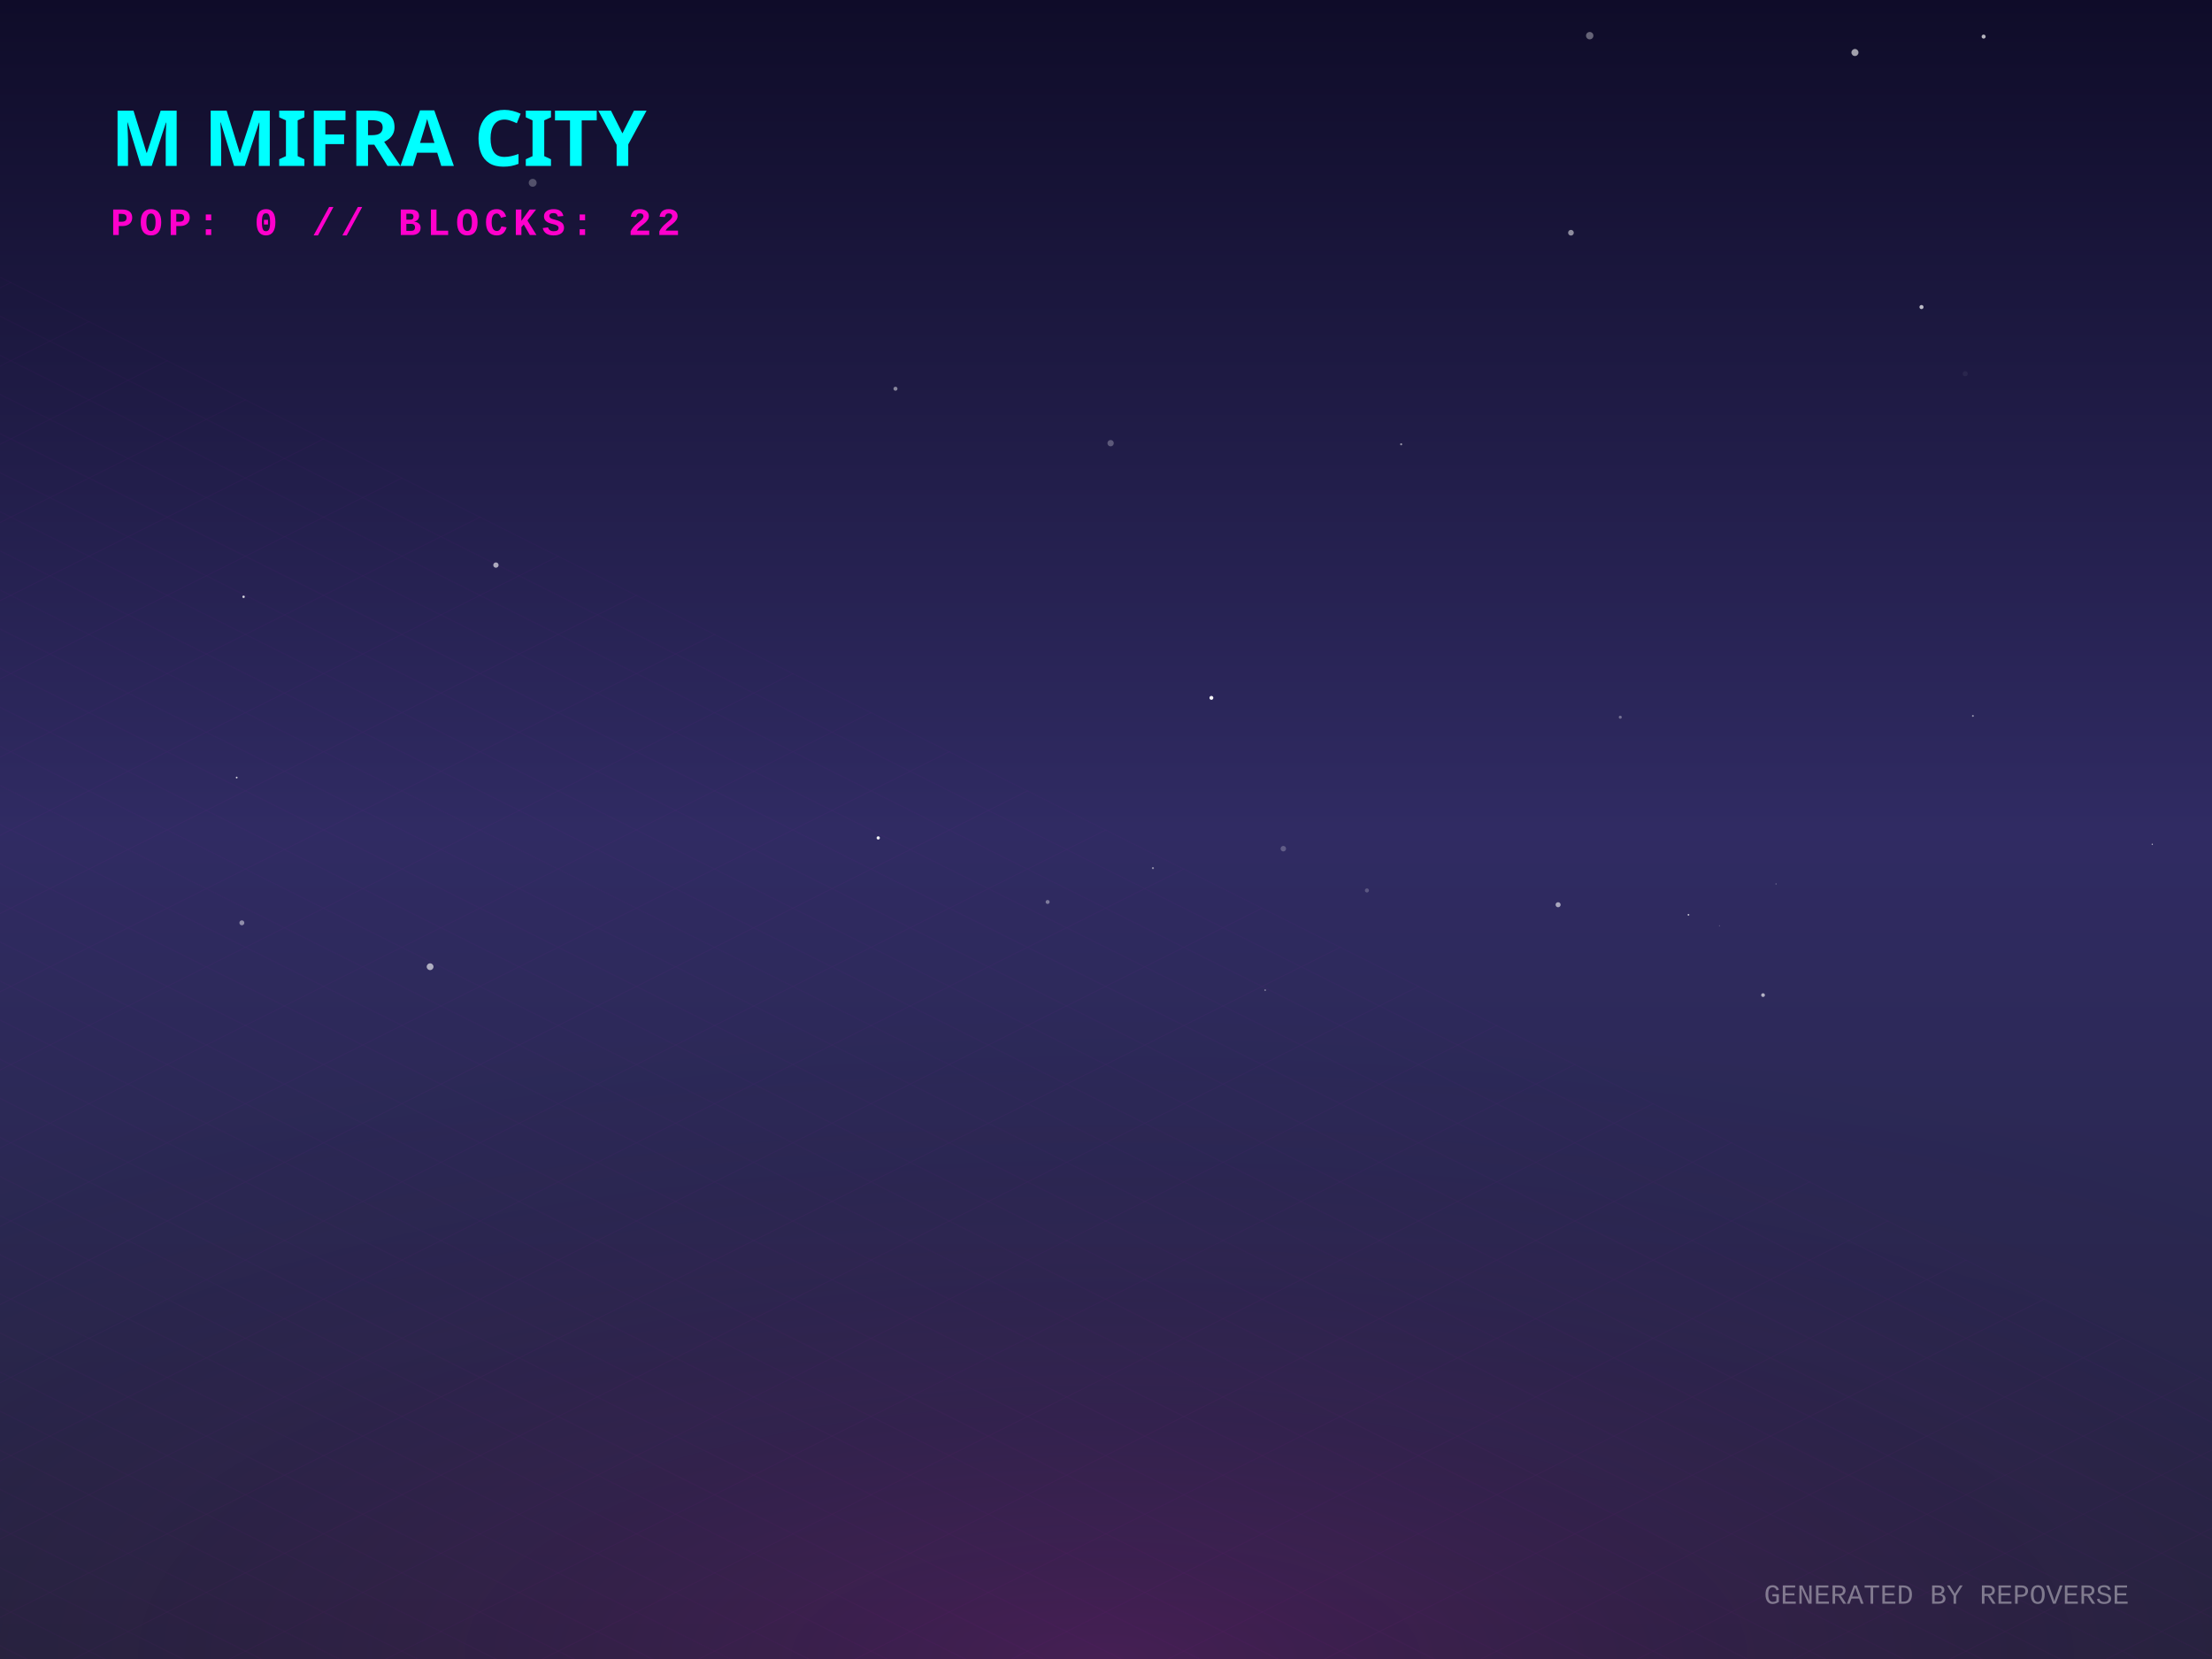
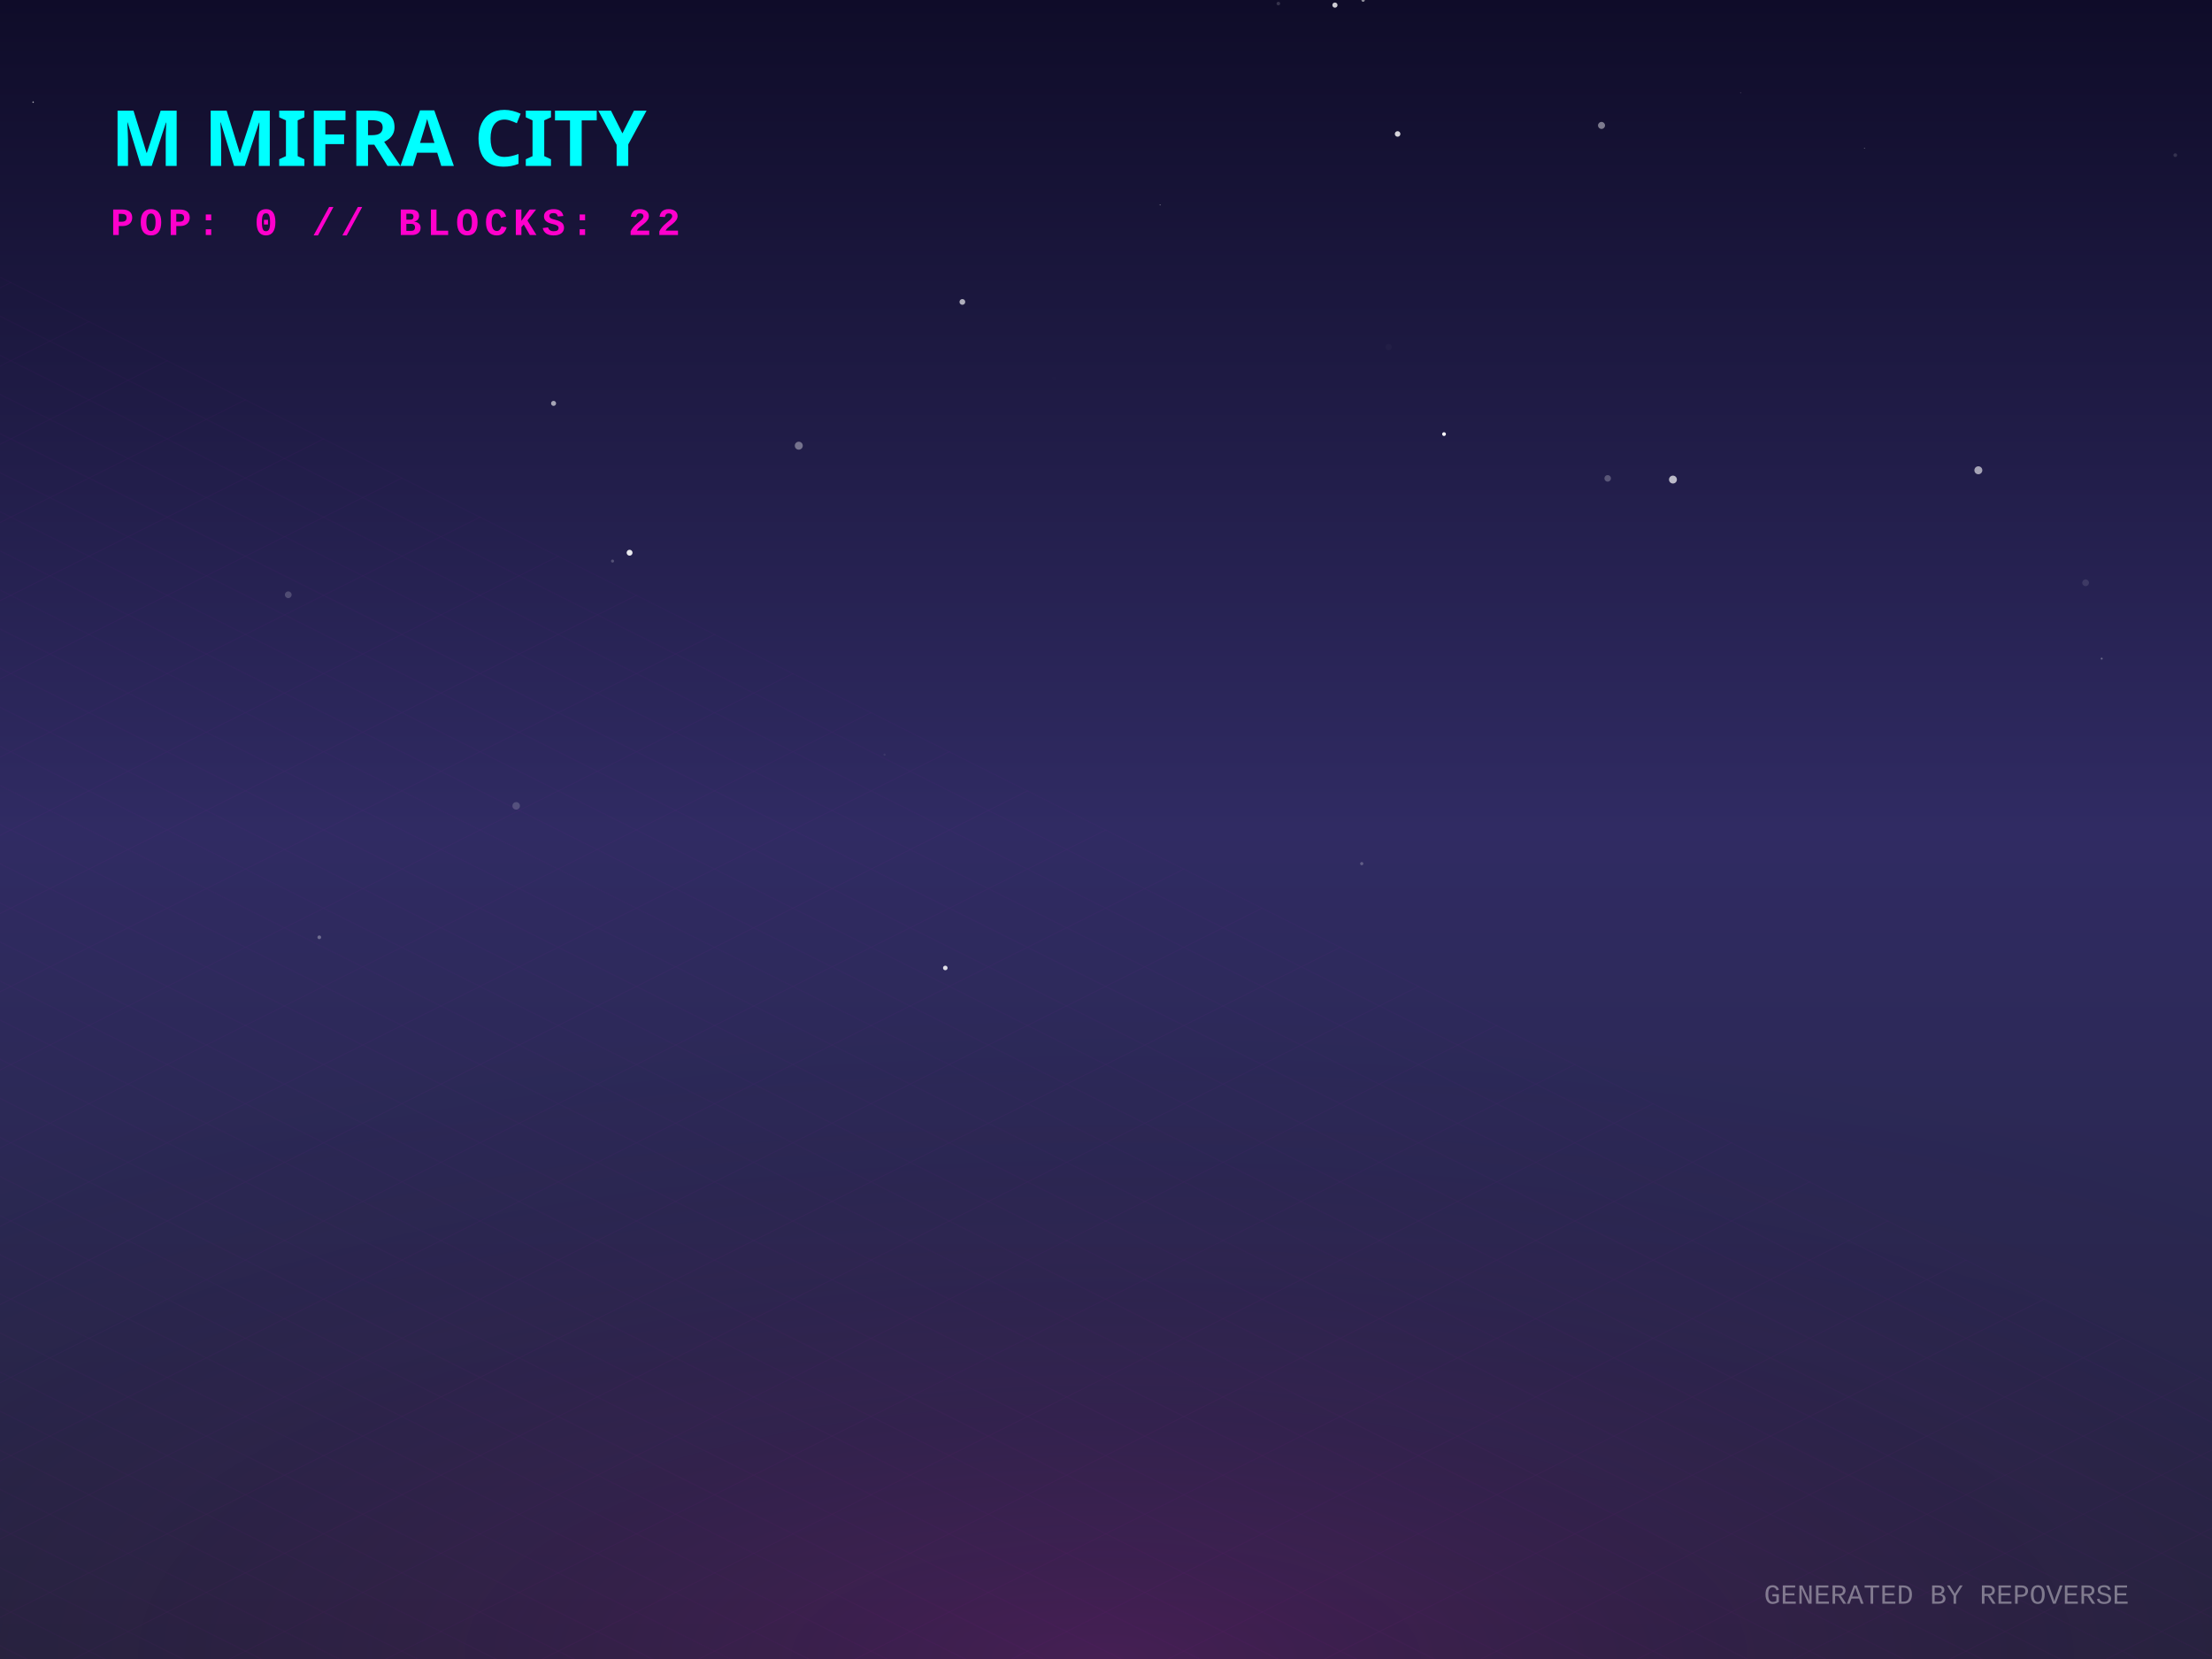
<svg xmlns="http://www.w3.org/2000/svg" width="800" height="600" viewBox="0 0 800 600">
  <defs>
    <linearGradient id="skyGradient" x1="0%" y1="0%" x2="0%" y2="100%">
      <stop offset="0%" stop-color="#0f0c29" />
      <stop offset="50%" stop-color="#302b63" />
      <stop offset="100%" stop-color="#24243e" />
    </linearGradient>
    <pattern id="gridPattern" width="40" height="20" patternUnits="userSpaceOnUse" patternTransform="rotate(0)">
      <path d="M 40 0 L 0 0 0 20" fill="none" stroke="magenta" stroke-width="0.5" opacity="0.2" />
    </pattern>
    <radialGradient id="floorGlow" cx="50%" cy="100%" r="80%">
      <stop offset="0%" stop-color="#ff00cc" stop-opacity="0.15" />
      <stop offset="100%" stop-color="transparent" />
    </radialGradient>
    <linearGradient id="gradLeft-happy" x1="0%" y1="0%" x2="100%" y2="100%">
      <stop offset="0%" stop-color="#FFD700" stop-opacity="0.8" />
      <stop offset="100%" stop-color="#050510" stop-opacity="0.9" />
    </linearGradient>
    <linearGradient id="gradRight-happy" x1="0%" y1="0%" x2="0%" y2="100%">
      <stop offset="0%" stop-color="#FFD700" stop-opacity="0.6" />
      <stop offset="100%" stop-color="#0b0b1a" stop-opacity="0.8" />
    </linearGradient>
    <linearGradient id="gradLeft-focused" x1="0%" y1="0%" x2="100%" y2="100%">
      <stop offset="0%" stop-color="#00FF94" stop-opacity="0.8" />
      <stop offset="100%" stop-color="#050510" stop-opacity="0.9" />
    </linearGradient>
    <linearGradient id="gradRight-focused" x1="0%" y1="0%" x2="0%" y2="100%">
      <stop offset="0%" stop-color="#00FF94" stop-opacity="0.6" />
      <stop offset="100%" stop-color="#0b0b1a" stop-opacity="0.8" />
    </linearGradient>
    <linearGradient id="gradLeft-calm" x1="0%" y1="0%" x2="100%" y2="100%">
      <stop offset="0%" stop-color="#00C2FF" stop-opacity="0.8" />
      <stop offset="100%" stop-color="#050510" stop-opacity="0.9" />
    </linearGradient>
    <linearGradient id="gradRight-calm" x1="0%" y1="0%" x2="0%" y2="100%">
      <stop offset="0%" stop-color="#00C2FF" stop-opacity="0.6" />
      <stop offset="100%" stop-color="#0b0b1a" stop-opacity="0.8" />
    </linearGradient>
    <linearGradient id="gradLeft-stressed" x1="0%" y1="0%" x2="100%" y2="100%">
      <stop offset="0%" stop-color="#FF2A6D" stop-opacity="0.8" />
      <stop offset="100%" stop-color="#050510" stop-opacity="0.9" />
    </linearGradient>
    <linearGradient id="gradRight-stressed" x1="0%" y1="0%" x2="0%" y2="100%">
      <stop offset="0%" stop-color="#FF2A6D" stop-opacity="0.6" />
      <stop offset="100%" stop-color="#0b0b1a" stop-opacity="0.8" />
    </linearGradient>
    <linearGradient id="gradLeft-energetic" x1="0%" y1="0%" x2="100%" y2="100%">
      <stop offset="0%" stop-color="#D300C5" stop-opacity="0.8" />
      <stop offset="100%" stop-color="#050510" stop-opacity="0.9" />
    </linearGradient>
    <linearGradient id="gradRight-energetic" x1="0%" y1="0%" x2="0%" y2="100%">
      <stop offset="0%" stop-color="#D300C5" stop-opacity="0.6" />
      <stop offset="100%" stop-color="#0b0b1a" stop-opacity="0.8" />
    </linearGradient>
  </defs>
  <rect width="100%" height="100%" fill="url(#skyGradient)" />
-   <circle cx="378.889" cy="326.206" r="0.714" fill="white" opacity="0.38" />
-   <circle cx="155.549" cy="349.628" r="1.23" fill="white" opacity="0.62" />
-   <circle cx="637.627" cy="359.891" r="0.675" fill="white" opacity="0.64" />
-   <circle cx="642.295" cy="319.687" r="0.131" fill="white" opacity="0.972" />
-   <circle cx="710.743" cy="135.159" r="0.929" fill="white" opacity="0.053" />
-   <circle cx="494.365" cy="322.04" r="0.735" fill="white" opacity="0.211" />
-   <circle cx="568.157" cy="84.174" r="1.03" fill="white" opacity="0.511" />
-   <circle cx="670.871" cy="18.989" r="1.275" fill="white" opacity="0.605" />
-   <circle cx="464.131" cy="306.935" r="0.995" fill="white" opacity="0.237" />
-   <circle cx="317.622" cy="303.047" r="0.591" fill="white" opacity="0.93" />
-   <circle cx="717.406" cy="13.237" r="0.731" fill="white" opacity="0.691" />
-   <circle cx="574.943" cy="12.901" r="1.336" fill="white" opacity="0.357" />
-   <circle cx="416.971" cy="313.967" r="0.368" fill="white" opacity="0.462" />
-   <circle cx="506.749" cy="160.672" r="0.37" fill="white" opacity="0.531" />
-   <circle cx="438.116" cy="252.389" r="0.707" fill="white" opacity="0.962" />
-   <circle cx="87.476" cy="333.753" r="0.888" fill="white" opacity="0.47" />
-   <circle cx="323.862" cy="140.588" r="0.725" fill="white" opacity="0.464" />
-   <circle cx="778.395" cy="305.344" r="0.227" fill="white" opacity="0.723" />
-   <circle cx="585.99" cy="259.386" r="0.548" fill="white" opacity="0.338" />
-   <circle cx="192.654" cy="66.112" r="1.43" fill="white" opacity="0.262" />
-   <circle cx="85.601" cy="281.216" r="0.31" fill="white" opacity="0.829" />
-   <circle cx="694.934" cy="111.051" r="0.743" fill="white" opacity="0.709" />
-   <circle cx="621.862" cy="334.811" r="0.167" fill="white" opacity="0.349" />
-   <circle cx="563.512" cy="327.21" r="0.913" fill="white" opacity="0.584" />
-   <circle cx="401.668" cy="160.278" r="1.146" fill="white" opacity="0.272" />
-   <circle cx="457.563" cy="358.094" r="0.311" fill="white" opacity="0.402" />
-   <circle cx="179.36" cy="204.369" r="0.964" fill="white" opacity="0.619" />
-   <circle cx="88.091" cy="215.841" r="0.446" fill="white" opacity="0.796" />
-   <circle cx="610.655" cy="330.855" r="0.314" fill="white" opacity="0.705" />
-   <circle cx="713.527" cy="258.925" r="0.339" fill="white" opacity="0.495" />
+   <circle cx="502.241" cy="125.523" r="1.116" fill="white" opacity="0.026" />
+   <circle cx="492.988" cy="0.056" r="0.602" fill="white" opacity="0.538" />
+   <circle cx="786.716" cy="56.109" r="0.671" fill="white" opacity="0.136" />
+   <circle cx="674.316" cy="53.618" r="0.167" fill="white" opacity="0.41" />
+   <circle cx="754.29" cy="210.77" r="1.215" fill="white" opacity="0.106" />
+   <circle cx="115.475" cy="338.987" r="0.664" fill="white" opacity="0.32" />
+   <circle cx="696.432" cy="9.045" r="0.026" fill="white" opacity="0.079" />
+   <circle cx="492.489" cy="312.345" r="0.577" fill="white" opacity="0.245" />
+   <circle cx="462.338" cy="1.295" r="0.65" fill="white" opacity="0.158" />
+   <circle cx="581.439" cy="173.007" r="1.182" fill="white" opacity="0.252" />
+   <circle cx="522.253" cy="157" r="0.681" fill="white" opacity="0.982" />
+   <circle cx="579.21" cy="45.364" r="1.267" fill="white" opacity="0.447" />
+   <circle cx="348.054" cy="109.199" r="1.041" fill="white" opacity="0.652" />
+   <circle cx="605.046" cy="173.443" r="1.426" fill="white" opacity="0.698" />
+   <circle cx="341.881" cy="350.074" r="0.825" fill="white" opacity="0.851" />
+   <circle cx="11.982" cy="36.942" r="0.263" fill="white" opacity="0.689" />
+   <circle cx="186.686" cy="291.448" r="1.361" fill="white" opacity="0.177" />
+   <circle cx="482.8" cy="1.848" r="0.932" fill="white" opacity="0.792" />
+   <circle cx="200.206" cy="145.887" r="0.909" fill="white" opacity="0.605" />
+   <circle cx="104.253" cy="215.107" r="1.221" fill="white" opacity="0.188" />
+   <circle cx="419.563" cy="74.118" r="0.16" fill="white" opacity="0.625" />
+   <circle cx="227.699" cy="199.901" r="1.067" fill="white" opacity="0.905" />
+   <circle cx="629.52" cy="33.56" r="0.171" fill="white" opacity="0.257" />
+   <circle cx="319.918" cy="272.918" r="0.393" fill="white" opacity="0.071" />
+   <circle cx="760.107" cy="238.201" r="0.346" fill="white" opacity="0.317" />
+   <circle cx="221.538" cy="202.919" r="0.548" fill="white" opacity="0.22" />
+   <circle cx="505.466" cy="48.443" r="1.007" fill="white" opacity="0.82" />
+   <circle cx="288.889" cy="161.191" r="1.443" fill="white" opacity="0.375" />
+   <circle cx="715.499" cy="170.081" r="1.438" fill="white" opacity="0.592" />
+   <circle cx="381.17" cy="136.789" r="0.641" fill="white" opacity="0.005" />
  <g transform="translate(0, 300) scale(1, 0.5)">
    <rect x="-800" y="0" width="2400" height="1200" fill="url(#gridPattern)" opacity="0.3" transform="rotate(45, 400, 0)" />
  </g>
  <rect x="0" y="300" width="800" height="300" fill="url(#floorGlow)" />
  <g transform="translate(40, 60)">
    <text fill="cyan" font-family="Verdana, sans-serif" font-size="28" font-weight="900" style="text-shadow: 0 0 10px cyan;">M MIFRA CITY</text>
    <text y="25" fill="#ff00cc" font-family="Courier New, monospace" font-size="14" font-weight="bold" letter-spacing="2">POP: 0 // BLOCKS: 22</text>
  </g>
  <g transform="translate(0, 50)">
    <a href="https://github.com/M-Mifra/repo-verse" target="_blank">
      <g class="building" opacity="0">
        <animate attributeName="opacity" values="0;1" dur="0.8s" begin="0s" fill="freeze" />
-         <ellipse cx="400" cy="292.451" rx="21.353" ry="11.388" fill="black" opacity="0.4" blur="2" />
-         <path d="M 385.765 272.451 l 0 20 l 14.235 7.118 l 0 -20 z" fill="url(#gradLeft-focused)" stroke="none" />
-         <path d="M 414.235 272.451 l 0 20 l -14.235 7.118 l 0 -20 z" fill="url(#gradRight-focused)" stroke="none" />
-         <path d="M 400 265.333 l 14.235 7.118 l -14.235 7.118 l -14.235 -7.118 z" fill="#E0FFF1" fill-opacity="0.9" stroke="none" />
-         <path d="M 385.765 272.451 l 0 20 l 14.235 7.118 l 0 -20 z" fill="none" stroke="#00FF94" stroke-width="0.5" opacity="0.5" />
-         <path d="M 414.235 272.451 l 0 20 l -14.235 7.118 l 0 -20 z" fill="none" stroke="#00FF94" stroke-width="0.5" opacity="0.5" />
+         <ellipse cx="400" cy="292.466" rx="21.398" ry="11.412" fill="black" opacity="0.4" blur="2" />
+         <path d="M 385.735 272.466 l 0 20 l 14.265 7.133 l 0 -20 z" fill="url(#gradLeft-focused)" stroke="none" />
+         <path d="M 414.265 272.466 l 0 20 l -14.265 7.133 l 0 -20 z" fill="url(#gradRight-focused)" stroke="none" />
+         <path d="M 400 265.333 l 14.265 7.133 l -14.265 7.133 l -14.265 -7.133 z" fill="#E0FFF1" fill-opacity="0.9" stroke="none" />
+         <path d="M 385.735 272.466 l 0 20 l 14.265 7.133 l 0 -20 z" fill="none" stroke="#00FF94" stroke-width="0.5" opacity="0.5" />
+         <path d="M 414.265 272.466 l 0 20 l -14.265 7.133 l 0 -20 z" fill="none" stroke="#00FF94" stroke-width="0.5" opacity="0.5" />
      </g>
    </a>
    <a href="https://github.com/M-Mifra/Arcane-AI-agent-" target="_blank">
      <g class="building" opacity="0">
        <animate attributeName="opacity" values="0;1" dur="0.8s" begin="0.05s" fill="freeze" />
        <ellipse cx="424" cy="301.083" rx="11.25" ry="6" fill="black" opacity="0.4" blur="2" />
        <path d="M 416.5 281.083 l 0 20 l 7.5 3.75 l 0 -20 z" fill="url(#gradLeft-energetic)" stroke="none" />
        <path d="M 431.5 281.083 l 0 20 l -7.5 3.75 l 0 -20 z" fill="url(#gradRight-energetic)" stroke="none" />
        <path d="M 424 277.333 l 7.5 3.75 l -7.5 3.75 l -7.5 -3.75 z" fill="#FAD7FA" fill-opacity="0.9" stroke="none" />
        <path d="M 416.5 281.083 l 0 20 l 7.5 3.75 l 0 -20 z" fill="none" stroke="#D300C5" stroke-width="0.5" opacity="0.5" />
        <path d="M 431.5 281.083 l 0 20 l -7.5 3.75 l 0 -20 z" fill="none" stroke="#D300C5" stroke-width="0.5" opacity="0.5" />
      </g>
    </a>
    <a href="https://github.com/M-Mifra/andropedia-weekly-chronicle" target="_blank">
      <g class="building" opacity="0">
        <animate attributeName="opacity" values="0;1" dur="0.8s" begin="0.1s" fill="freeze" />
        <ellipse cx="376" cy="303.971" rx="19.913" ry="10.62" fill="black" opacity="0.4" blur="2" />
        <path d="M 362.725 283.971 l 0 20 l 13.275 6.638 l 0 -20 z" fill="url(#gradLeft-focused)" stroke="none" />
        <path d="M 389.275 283.971 l 0 20 l -13.275 6.638 l 0 -20 z" fill="url(#gradRight-focused)" stroke="none" />
        <path d="M 376 277.333 l 13.275 6.638 l -13.275 6.638 l -13.275 -6.638 z" fill="#E0FFF1" fill-opacity="0.9" stroke="none" />
        <path d="M 362.725 283.971 l 0 20 l 13.275 6.638 l 0 -20 z" fill="none" stroke="#00FF94" stroke-width="0.5" opacity="0.5" />
        <path d="M 389.275 283.971 l 0 20 l -13.275 6.638 l 0 -20 z" fill="none" stroke="#00FF94" stroke-width="0.5" opacity="0.5" />
      </g>
    </a>
    <a href="https://github.com/M-Mifra/YieldSweep" target="_blank">
      <g class="building" opacity="0">
        <animate attributeName="opacity" values="0;1" dur="0.8s" begin="0.15s" fill="freeze" />
        <ellipse cx="448" cy="314.096" rx="14.288" ry="7.62" fill="black" opacity="0.4" blur="2" />
        <path d="M 438.475 294.096 l 0 20 l 9.525 4.763 l 0 -20 z" fill="url(#gradLeft-focused)" stroke="none" />
        <path d="M 457.525 294.096 l 0 20 l -9.525 4.763 l 0 -20 z" fill="url(#gradRight-focused)" stroke="none" />
        <path d="M 448 289.333 l 9.525 4.763 l -9.525 4.763 l -9.525 -4.763 z" fill="#E0FFF1" fill-opacity="0.9" stroke="none" />
        <path d="M 438.475 294.096 l 0 20 l 9.525 4.763 l 0 -20 z" fill="none" stroke="#00FF94" stroke-width="0.5" opacity="0.5" />
        <path d="M 457.525 294.096 l 0 20 l -9.525 4.763 l 0 -20 z" fill="none" stroke="#00FF94" stroke-width="0.5" opacity="0.5" />
      </g>
    </a>
    <a href="https://github.com/M-Mifra/andropedia-cinematic-weave" target="_blank">
      <g class="building" opacity="0">
        <animate attributeName="opacity" values="0;1" dur="0.8s" begin="0.2s" fill="freeze" />
        <ellipse cx="400" cy="314.643" rx="15.93" ry="8.496" fill="black" opacity="0.4" blur="2" />
        <path d="M 389.38 294.643 l 0 20 l 10.62 5.31 l 0 -20 z" fill="url(#gradLeft-focused)" stroke="none" />
        <path d="M 410.62 294.643 l 0 20 l -10.62 5.31 l 0 -20 z" fill="url(#gradRight-focused)" stroke="none" />
        <path d="M 400 289.333 l 10.62 5.31 l -10.62 5.31 l -10.62 -5.31 z" fill="#E0FFF1" fill-opacity="0.9" stroke="none" />
        <path d="M 389.38 294.643 l 0 20 l 10.62 5.31 l 0 -20 z" fill="none" stroke="#00FF94" stroke-width="0.5" opacity="0.5" />
        <path d="M 410.62 294.643 l 0 20 l -10.62 5.31 l 0 -20 z" fill="none" stroke="#00FF94" stroke-width="0.5" opacity="0.5" />
      </g>
    </a>
    <a href="https://github.com/M-Mifra/athenafit-readiness" target="_blank">
      <g class="building" opacity="0">
        <animate attributeName="opacity" values="0;1" dur="0.8s" begin="0.25s" fill="freeze" />
        <ellipse cx="352" cy="314.651" rx="15.953" ry="8.508" fill="black" opacity="0.4" blur="2" />
        <path d="M 341.365 294.651 l 0 20 l 10.635 5.317 l 0 -20 z" fill="url(#gradLeft-focused)" stroke="none" />
        <path d="M 362.635 294.651 l 0 20 l -10.635 5.317 l 0 -20 z" fill="url(#gradRight-focused)" stroke="none" />
        <path d="M 352 289.333 l 10.635 5.317 l -10.635 5.317 l -10.635 -5.317 z" fill="#E0FFF1" fill-opacity="0.9" stroke="none" />
        <path d="M 341.365 294.651 l 0 20 l 10.635 5.317 l 0 -20 z" fill="none" stroke="#00FF94" stroke-width="0.5" opacity="0.5" />
        <path d="M 362.635 294.651 l 0 20 l -10.635 5.317 l 0 -20 z" fill="none" stroke="#00FF94" stroke-width="0.5" opacity="0.5" />
      </g>
    </a>
    <a href="https://github.com/M-Mifra/M-Mifra" target="_blank">
      <g class="building" opacity="0">
        <animate attributeName="opacity" values="0;1" dur="0.8s" begin="0.3s" fill="freeze" />
        <ellipse cx="472" cy="325.136" rx="11.408" ry="6.084" fill="black" opacity="0.4" blur="2" />
        <path d="M 464.395 305.136 l 0 20 l 7.605 3.803 l 0 -20 z" fill="url(#gradLeft-energetic)" stroke="none" />
        <path d="M 479.605 305.136 l 0 20 l -7.605 3.803 l 0 -20 z" fill="url(#gradRight-energetic)" stroke="none" />
        <path d="M 472 301.333 l 7.605 3.803 l -7.605 3.803 l -7.605 -3.803 z" fill="#FAD7FA" fill-opacity="0.9" stroke="none" />
        <path d="M 464.395 305.136 l 0 20 l 7.605 3.803 l 0 -20 z" fill="none" stroke="#D300C5" stroke-width="0.5" opacity="0.5" />
        <path d="M 479.605 305.136 l 0 20 l -7.605 3.803 l 0 -20 z" fill="none" stroke="#D300C5" stroke-width="0.5" opacity="0.5" />
      </g>
    </a>
    <a href="https://github.com/M-Mifra/BallotBox" target="_blank">
      <g class="building" opacity="0">
        <animate attributeName="opacity" values="0;1" dur="0.8s" begin="0.35s" fill="freeze" />
        <ellipse cx="424" cy="325.863" rx="13.59" ry="7.248" fill="black" opacity="0.4" blur="2" />
        <path d="M 414.94 305.863 l 0 20 l 9.06 4.53 l 0 -20 z" fill="url(#gradLeft-calm)" stroke="none" />
        <path d="M 433.06 305.863 l 0 20 l -9.06 4.53 l 0 -20 z" fill="url(#gradRight-calm)" stroke="none" />
        <path d="M 424 301.333 l 9.06 4.53 l -9.06 4.53 l -9.06 -4.53 z" fill="#D1F4FF" fill-opacity="0.9" stroke="none" />
        <path d="M 414.94 305.863 l 0 20 l 9.06 4.53 l 0 -20 z" fill="none" stroke="#00C2FF" stroke-width="0.5" opacity="0.5" />
        <path d="M 433.06 305.863 l 0 20 l -9.06 4.53 l 0 -20 z" fill="none" stroke="#00C2FF" stroke-width="0.5" opacity="0.5" />
      </g>
    </a>
    <a href="https://github.com/M-Mifra/PromoSphere" target="_blank">
      <g class="building" opacity="0">
        <animate attributeName="opacity" values="0;1" dur="0.8s" begin="0.4s" fill="freeze" />
        <ellipse cx="376" cy="325.541" rx="12.622" ry="6.732" fill="black" opacity="0.4" blur="2" />
        <path d="M 367.585 305.541 l 0 20 l 8.415 4.207 l 0 -20 z" fill="url(#gradLeft-focused)" stroke="none" />
        <path d="M 384.415 305.541 l 0 20 l -8.415 4.207 l 0 -20 z" fill="url(#gradRight-focused)" stroke="none" />
        <path d="M 376 301.333 l 8.415 4.207 l -8.415 4.207 l -8.415 -4.207 z" fill="#E0FFF1" fill-opacity="0.9" stroke="none" />
        <path d="M 367.585 305.541 l 0 20 l 8.415 4.207 l 0 -20 z" fill="none" stroke="#00FF94" stroke-width="0.5" opacity="0.5" />
        <path d="M 384.415 305.541 l 0 20 l -8.415 4.207 l 0 -20 z" fill="none" stroke="#00FF94" stroke-width="0.5" opacity="0.5" />
      </g>
    </a>
    <a href="https://github.com/M-Mifra/TickTock" target="_blank">
      <g class="building" opacity="0">
        <animate attributeName="opacity" values="0;1" dur="0.8s" begin="0.45s" fill="freeze" />
        <ellipse cx="448" cy="337.863" rx="13.59" ry="7.248" fill="black" opacity="0.4" blur="2" />
        <path d="M 438.94 317.863 l 0 20 l 9.06 4.53 l 0 -20 z" fill="url(#gradLeft-calm)" stroke="none" />
        <path d="M 457.06 317.863 l 0 20 l -9.06 4.53 l 0 -20 z" fill="url(#gradRight-calm)" stroke="none" />
        <path d="M 448 313.333 l 9.06 4.53 l -9.06 4.53 l -9.06 -4.53 z" fill="#D1F4FF" fill-opacity="0.9" stroke="none" />
        <path d="M 438.94 317.863 l 0 20 l 9.06 4.53 l 0 -20 z" fill="none" stroke="#00C2FF" stroke-width="0.5" opacity="0.5" />
        <path d="M 457.06 317.863 l 0 20 l -9.06 4.53 l 0 -20 z" fill="none" stroke="#00C2FF" stroke-width="0.5" opacity="0.5" />
      </g>
    </a>
  </g>
  <text x="770" y="580" text-anchor="end" fill="rgba(255,255,255,0.4)" font-family="Courier New" font-size="10">GENERATED BY REPOVERSE</text>
</svg>
